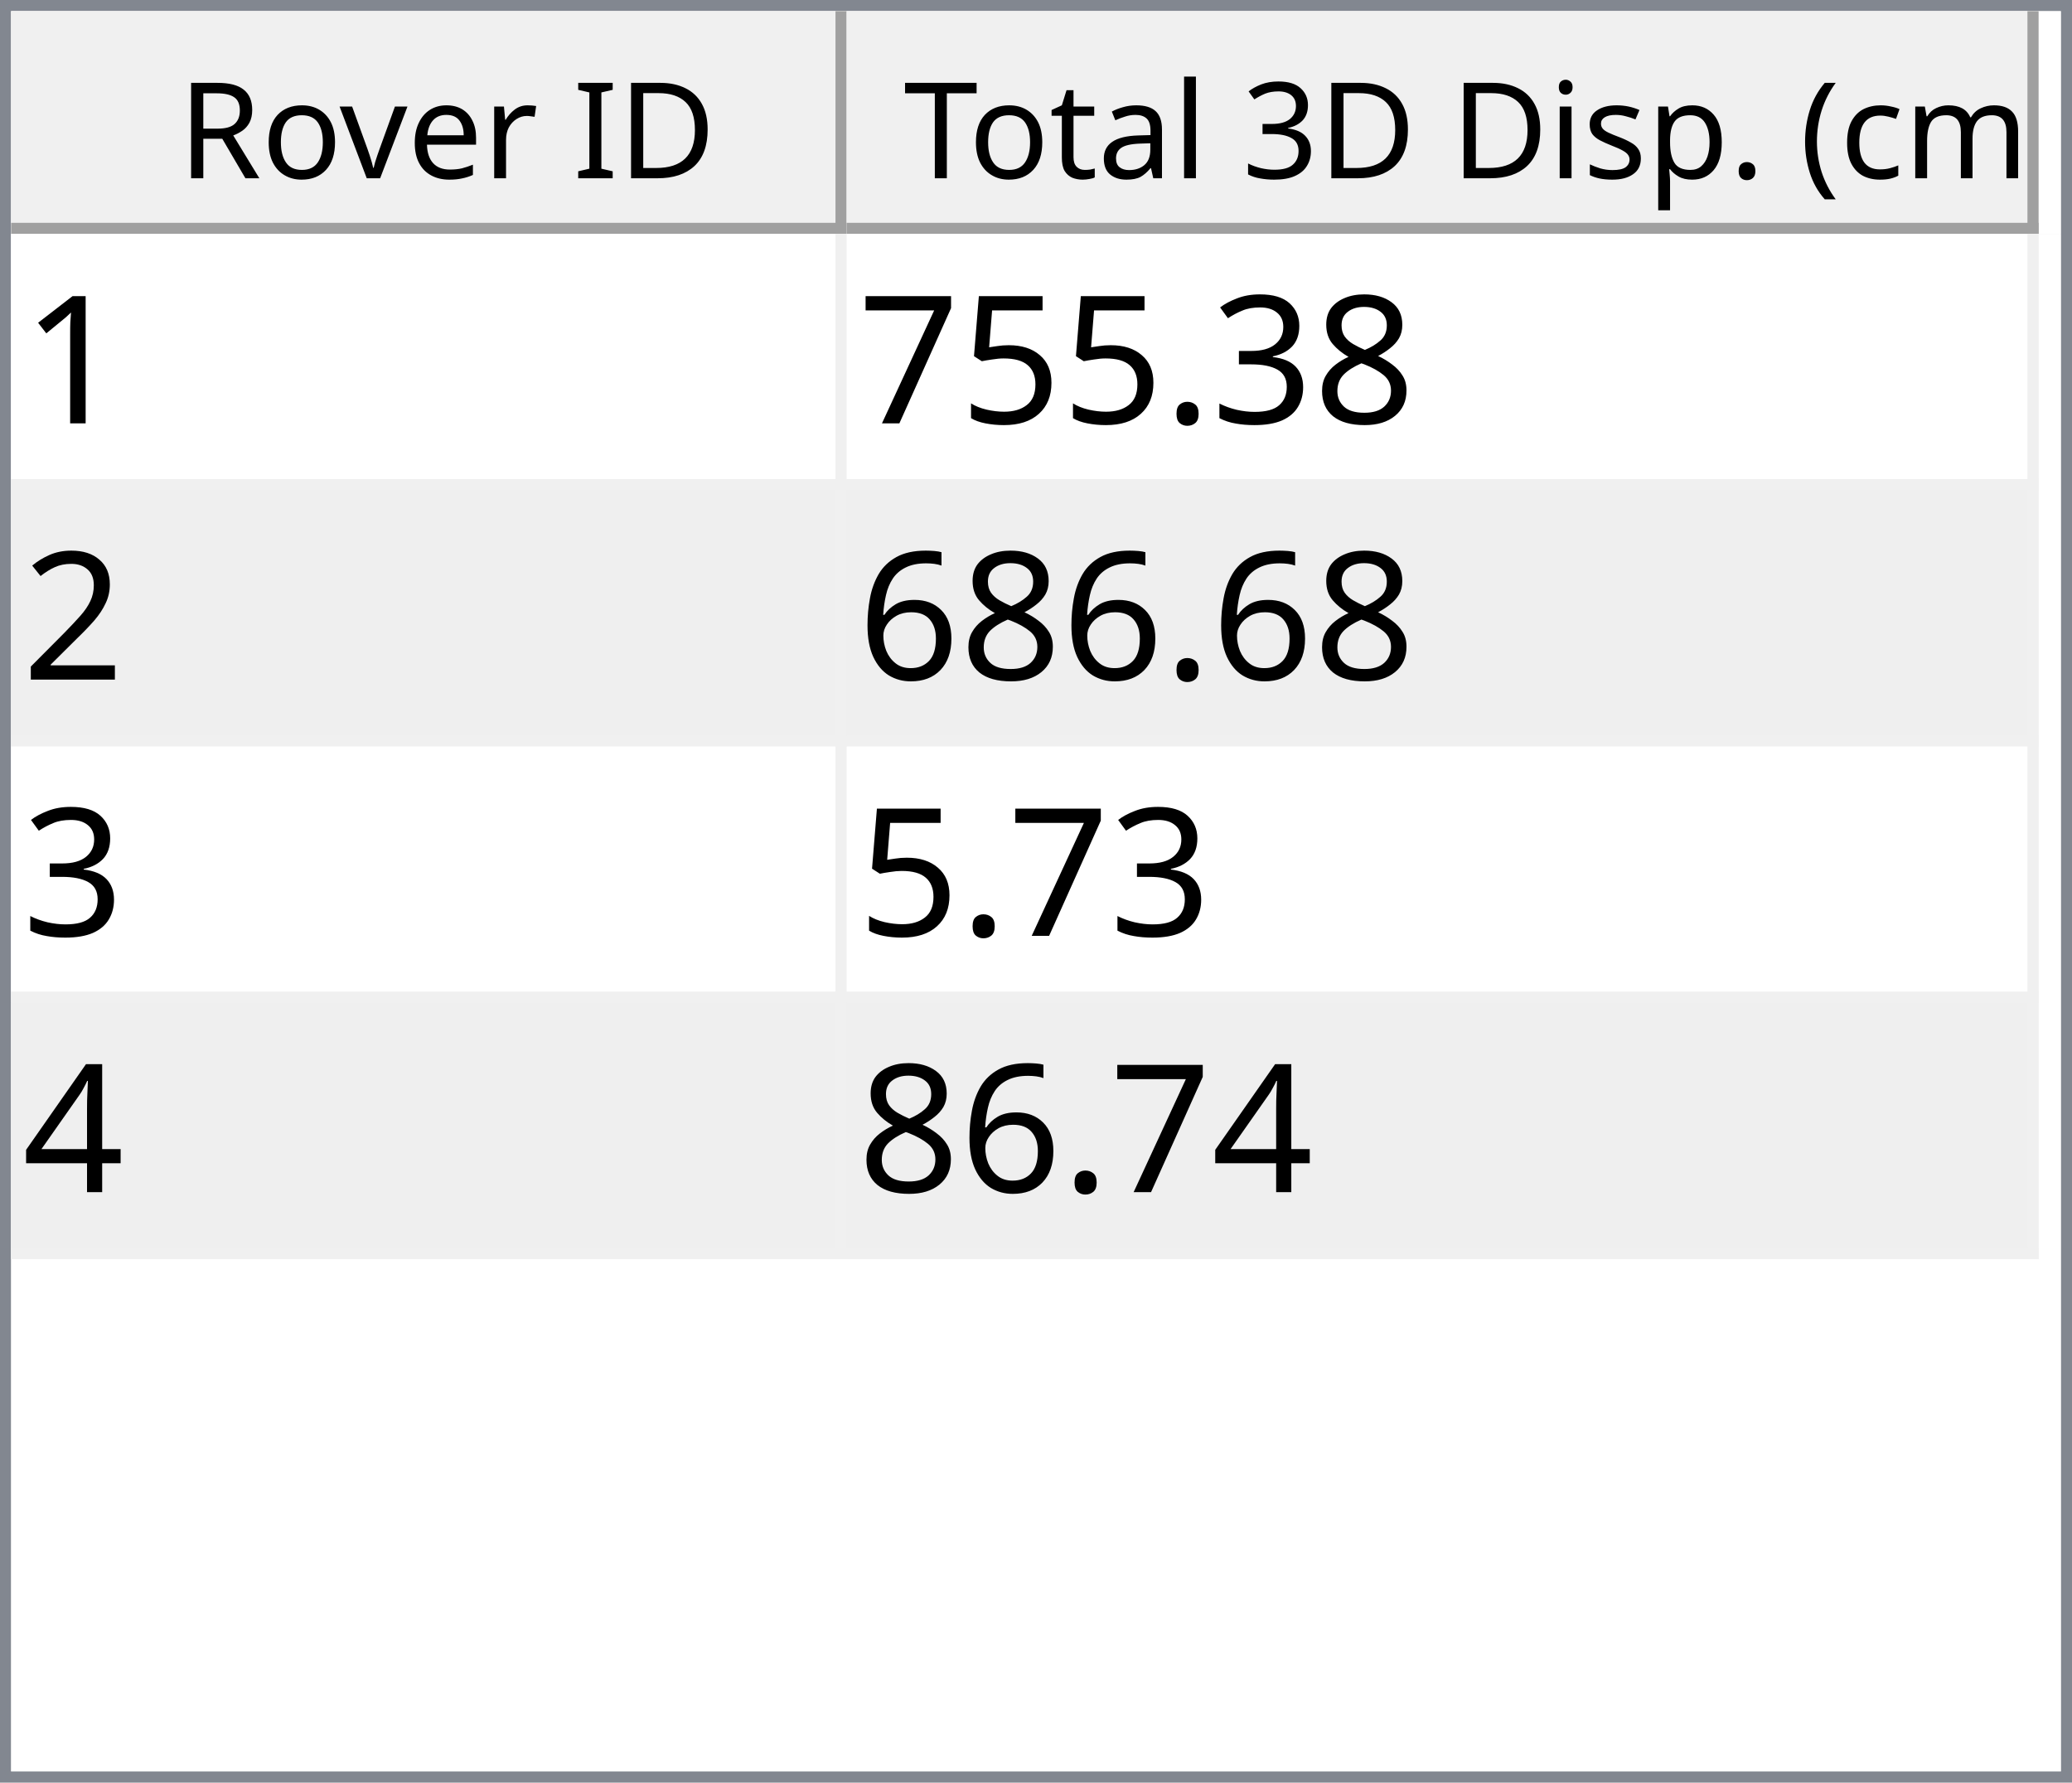
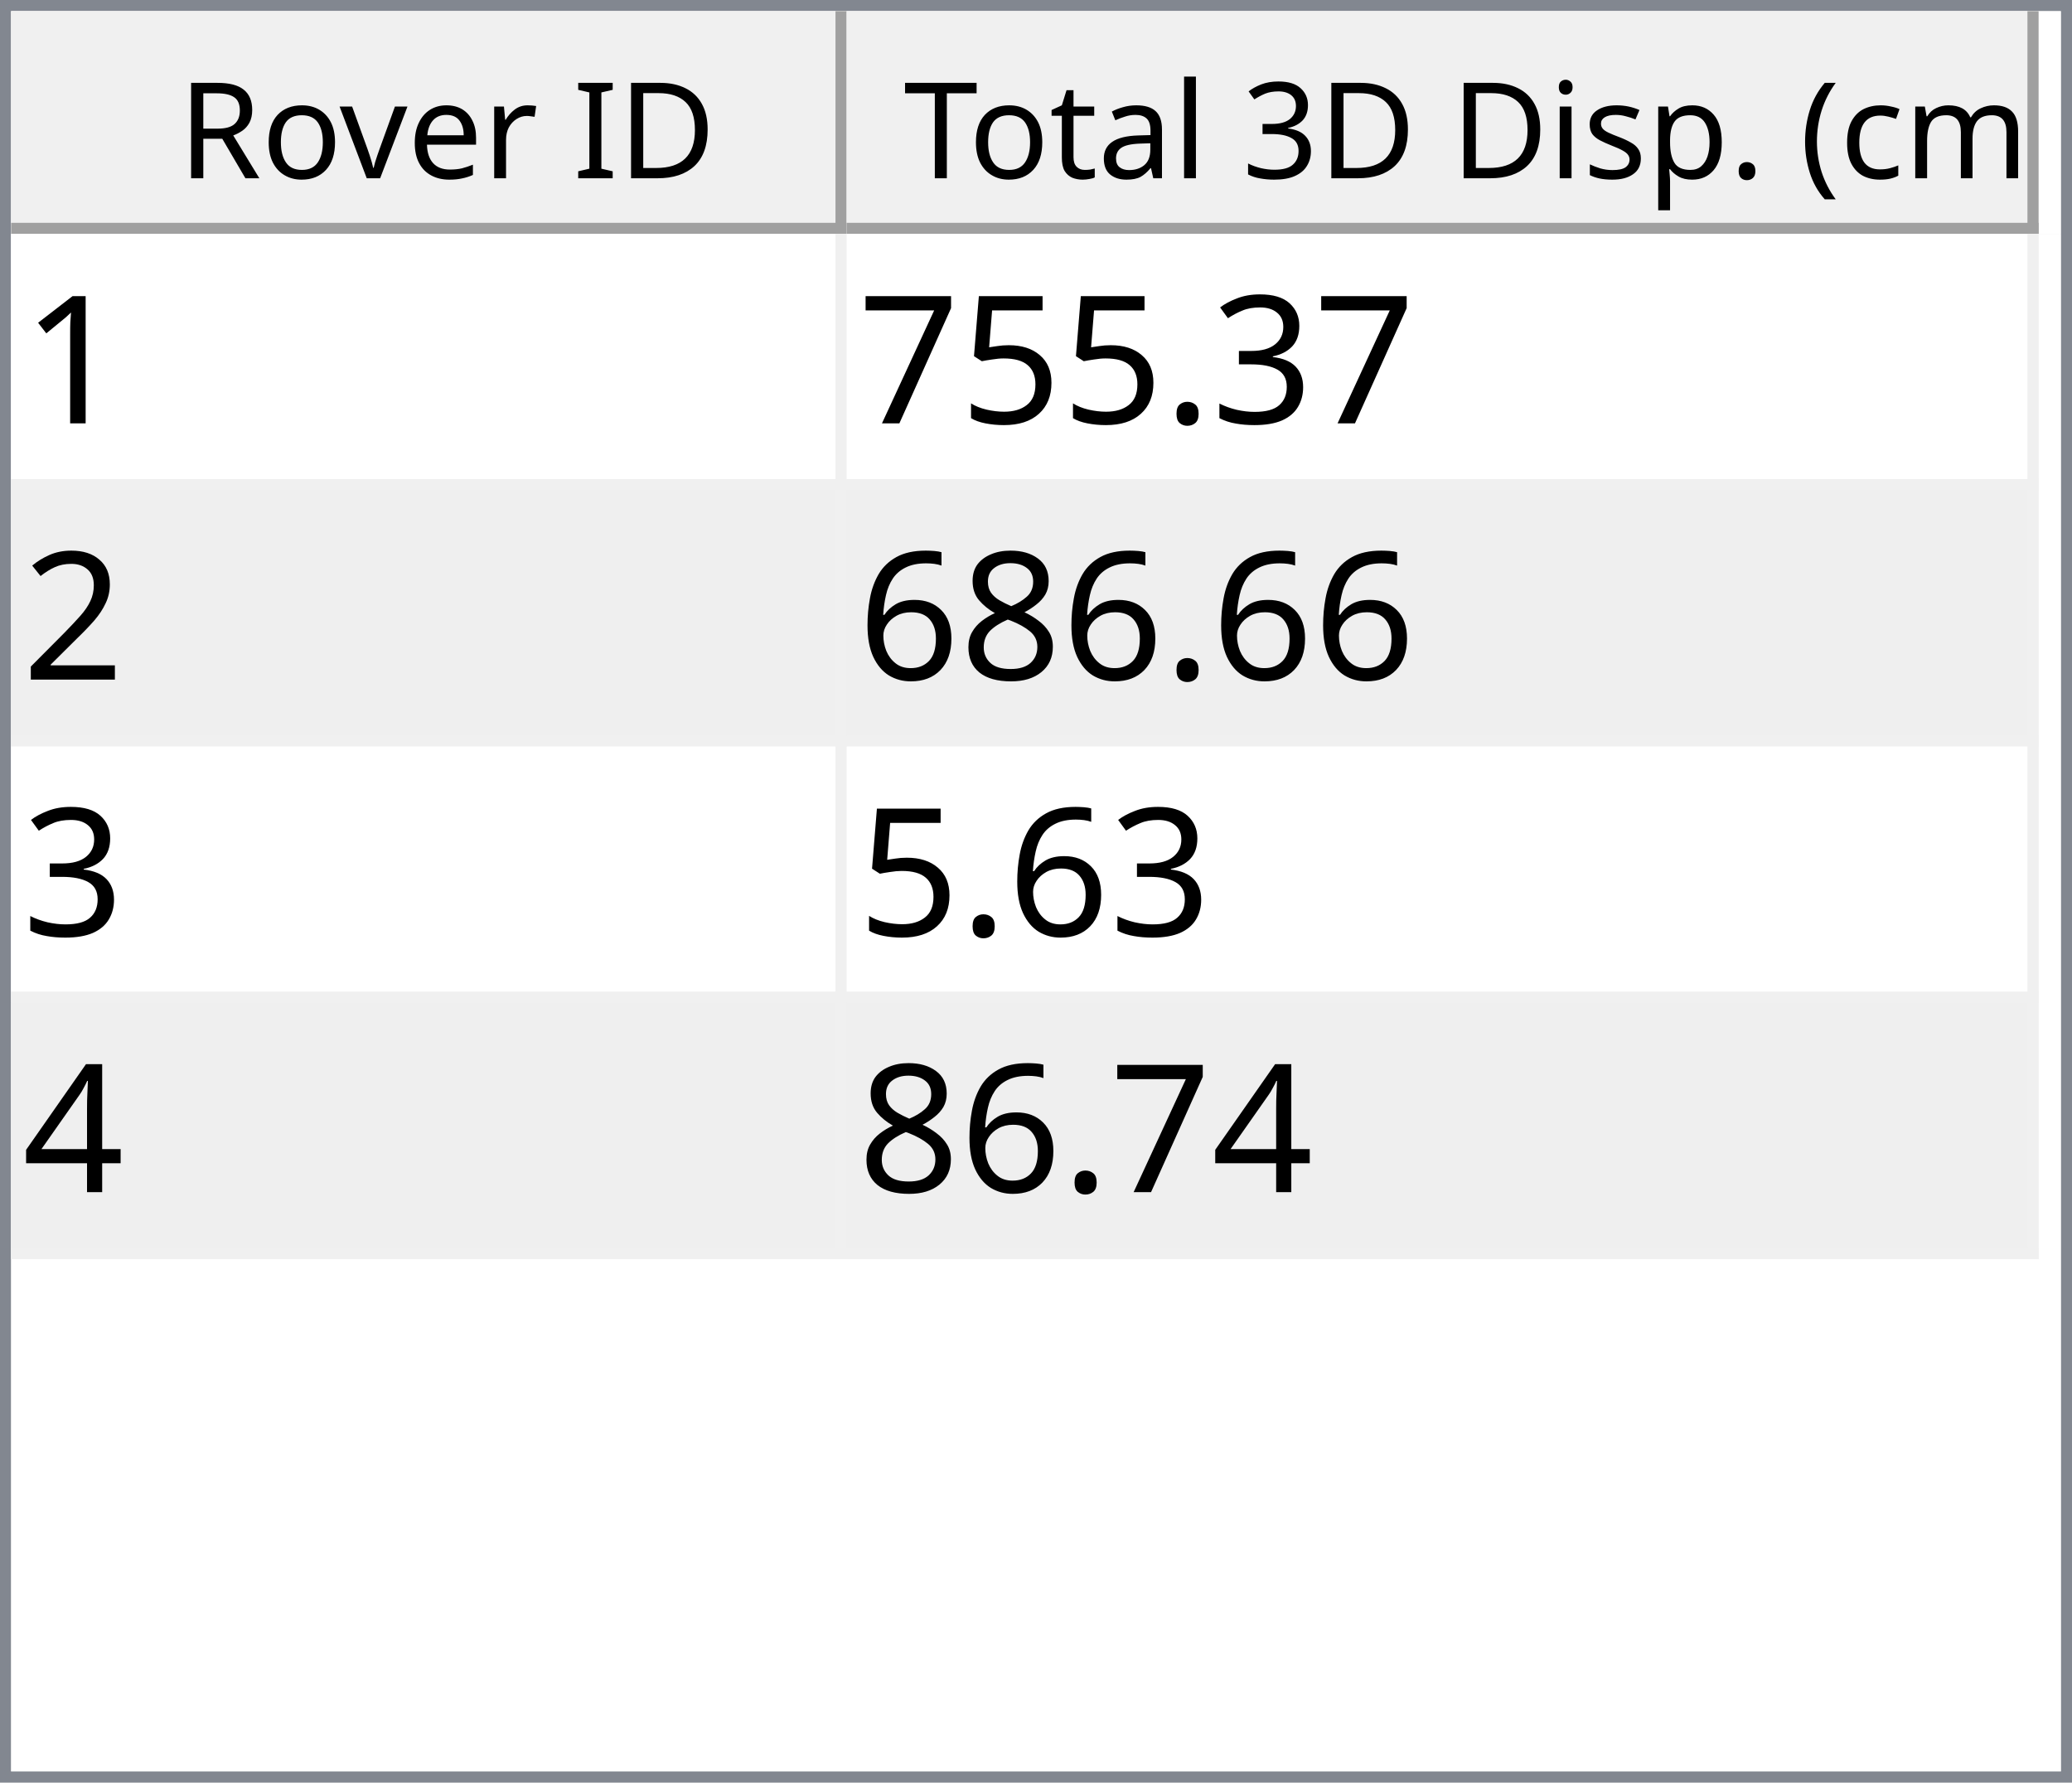
<svg xmlns="http://www.w3.org/2000/svg" style="fill-opacity:1; color-rendering:auto; color-interpolation:auto; text-rendering:auto; stroke:black; stroke-linecap:square; stroke-miterlimit:10; shape-rendering:auto; stroke-opacity:1; fill:black; stroke-dasharray:none; font-weight:normal; stroke-width:1; font-family:'Dialog'; font-style:normal; stroke-linejoin:miter; font-size:12px; stroke-dashoffset:0; image-rendering:auto;" width="186" height="160">
  <defs id="genericDefs" />
  <g>
    <defs id="defs1">
      <clipPath clipPathUnits="userSpaceOnUse" id="clipPath1">
        <path d="M0 0 L186 0 L186 160 L0 160 L0 0 Z" />
      </clipPath>
      <clipPath clipPathUnits="userSpaceOnUse" id="clipPath2">
        <path d="M0 0 L0 160 L186 160 L186 0 Z" />
      </clipPath>
      <clipPath clipPathUnits="userSpaceOnUse" id="clipPath3">
        <path d="M0 0 L0 20 L184 20 L184 0 Z" />
      </clipPath>
      <clipPath clipPathUnits="userSpaceOnUse" id="clipPath4">
        <path d="M0 0 L0 20 L75 20 L75 0 Z" />
      </clipPath>
      <clipPath clipPathUnits="userSpaceOnUse" id="clipPath5">
        <path d="M1 1 L1 19 L74 19 L74 1 Z" />
      </clipPath>
      <clipPath clipPathUnits="userSpaceOnUse" id="clipPath6">
        <path d="M0 0 L0 18 L73 18 L73 0 Z" />
      </clipPath>
      <clipPath clipPathUnits="userSpaceOnUse" id="clipPath7">
        <path d="M-0.5 -0.5 L-0.5 19.5 L74.5 19.5 L74.5 -0.5 Z" />
      </clipPath>
      <clipPath clipPathUnits="userSpaceOnUse" id="clipPath8">
        <path d="M0 0 L0 20 L107 20 L107 0 Z" />
      </clipPath>
      <clipPath clipPathUnits="userSpaceOnUse" id="clipPath9">
        <path d="M1 1 L1 19 L106 19 L106 1 Z" />
      </clipPath>
      <clipPath clipPathUnits="userSpaceOnUse" id="clipPath10">
        <path d="M0 0 L0 18 L105 18 L105 0 Z" />
      </clipPath>
      <clipPath clipPathUnits="userSpaceOnUse" id="clipPath11">
        <path d="M-0.5 -0.5 L-0.5 19.5 L106.5 19.5 L106.5 -0.5 Z" />
      </clipPath>
      <clipPath clipPathUnits="userSpaceOnUse" id="clipPath12">
        <path d="M0 0 L0 138 L184 138 L184 0 Z" />
      </clipPath>
      <clipPath clipPathUnits="userSpaceOnUse" id="clipPath13">
        <path d="M0 0 L0 92 L182 92 L182 0 Z" />
      </clipPath>
      <clipPath clipPathUnits="userSpaceOnUse" id="clipPath14">
        <path d="M-0.5 -0.5 L-0.5 91.5 L181.5 91.5 L181.5 -0.5 Z" />
      </clipPath>
      <clipPath clipPathUnits="userSpaceOnUse" id="clipPath15">
        <path d="M0 0 L0 22 L74 22 L74 0 Z" />
      </clipPath>
      <clipPath clipPathUnits="userSpaceOnUse" id="clipPath16">
        <path d="M0 0 L0 22 L106 22 L106 0 Z" />
      </clipPath>
      <font horiz-adv-x="64.551" id="font1">
        <font-face ascent="107.91" descent="25.098" units-per-em="100" style="font-style:normal; font-family:Segoe UI; font-weight:normal;" />
        <missing-glyph horiz-adv-x="64.551" d="M8.109 0 L8.109 68.266 L56.453 68.266 L56.453 0 L8.109 0 ZM15.328 7.234 L49.219 7.234 L49.219 61.031 L15.328 61.031 L15.328 7.234 Z" />
        <glyph unicode="D" horiz-adv-x="70.117" d="M9.188 0 L9.188 70.016 L28.516 70.016 Q65.531 70.016 65.531 35.891 Q65.531 19.672 55.25 9.836 Q44.969 0 27.734 0 L9.188 0 ZM17.391 62.594 L17.391 7.422 L27.828 7.422 Q41.609 7.422 49.273 14.797 Q56.938 22.172 56.938 35.688 Q56.938 62.594 28.328 62.594 L17.391 62.594 Z" />
        <glyph unicode="I" horiz-adv-x="26.611" d="M17.391 0 L9.188 0 L9.188 70.016 L17.391 70.016 L17.391 0 Z" />
        <glyph unicode=" " horiz-adv-x="27.393" d="" />
        <glyph unicode="r" horiz-adv-x="34.766" d="M34.188 41.891 Q32.078 43.5 28.125 43.5 Q23 43.5 19.555 38.672 Q16.109 33.844 16.109 25.484 L16.109 0 L8.109 0 L8.109 50 L16.109 50 L16.109 39.703 L16.312 39.703 Q18.016 44.969 21.531 47.922 Q25.047 50.875 29.391 50.875 Q32.516 50.875 34.188 50.203 L34.188 41.891 Z" />
        <glyph unicode="e" horiz-adv-x="52.295" d="M48.297 23 L12.984 23 Q13.188 14.656 17.484 10.109 Q21.781 5.562 29.297 5.562 Q37.75 5.562 44.828 11.141 L44.828 3.609 Q38.234 -1.172 27.391 -1.172 Q16.797 -1.172 10.742 5.641 Q4.688 12.453 4.688 24.812 Q4.688 36.469 11.305 43.82 Q17.922 51.172 27.734 51.172 Q37.547 51.172 42.922 44.828 Q48.297 38.484 48.297 27.203 L48.297 23 ZM40.094 29.781 Q40.047 36.719 36.75 40.578 Q33.453 44.438 27.594 44.438 Q21.922 44.438 17.969 40.383 Q14.016 36.328 13.094 29.781 L40.094 29.781 Z" />
        <glyph unicode="v" horiz-adv-x="47.9" d="M47.406 50 L27.484 0 L19.625 0 L0.688 50 L9.469 50 L22.172 13.672 Q23.578 9.672 23.922 6.688 L24.125 6.688 Q24.609 10.453 25.688 13.484 L38.969 50 L47.406 50 Z" />
        <glyph unicode="o" horiz-adv-x="58.594" d="M29 -1.172 Q17.922 -1.172 11.305 5.836 Q4.688 12.844 4.688 24.422 Q4.688 37.016 11.57 44.094 Q18.453 51.172 30.172 51.172 Q41.359 51.172 47.633 44.289 Q53.906 37.406 53.906 25.203 Q53.906 13.234 47.141 6.031 Q40.375 -1.172 29 -1.172 ZM29.594 44.438 Q21.875 44.438 17.383 39.188 Q12.891 33.938 12.891 24.703 Q12.891 15.828 17.43 10.695 Q21.969 5.562 29.594 5.562 Q37.359 5.562 41.531 10.594 Q45.703 15.625 45.703 24.906 Q45.703 34.281 41.531 39.359 Q37.359 44.438 29.594 44.438 Z" />
        <glyph unicode="R" horiz-adv-x="59.814" d="M59.375 0 L49.609 0 L37.891 19.625 Q36.281 22.359 34.766 24.289 Q33.25 26.219 31.664 27.438 Q30.078 28.656 28.25 29.219 Q26.422 29.781 24.125 29.781 L17.391 29.781 L17.391 0 L9.188 0 L9.188 70.016 L30.078 70.016 Q34.672 70.016 38.555 68.867 Q42.438 67.719 45.289 65.375 Q48.141 63.031 49.758 59.547 Q51.375 56.062 51.375 51.375 Q51.375 47.703 50.273 44.656 Q49.172 41.609 47.148 39.211 Q45.125 36.812 42.266 35.133 Q39.406 33.453 35.844 32.516 L35.844 32.328 Q37.594 31.547 38.891 30.547 Q40.188 29.547 41.359 28.18 Q42.531 26.812 43.68 25.078 Q44.828 23.344 46.234 21.047 L59.375 0 ZM17.391 62.594 L17.391 37.203 L28.516 37.203 Q31.594 37.203 34.203 38.133 Q36.812 39.062 38.719 40.797 Q40.625 42.531 41.703 45.047 Q42.781 47.562 42.781 50.688 Q42.781 56.297 39.141 59.445 Q35.5 62.594 28.609 62.594 L17.391 62.594 Z" />
        <glyph unicode=")" horiz-adv-x="30.176" d="M8.297 -15.922 L1.172 -15.922 Q16.406 2.344 16.406 26.812 Q16.406 51.469 1.078 70.016 L8.297 70.016 Q23.531 52.156 23.531 26.703 Q23.531 1.375 8.297 -15.922 Z" />
        <glyph unicode="m" horiz-adv-x="86.133" d="M79.109 0 L71.094 0 L71.094 28.719 Q71.094 37.016 68.531 40.727 Q65.969 44.438 59.906 44.438 Q54.781 44.438 51.195 39.75 Q47.609 35.062 47.609 28.516 L47.609 0 L39.594 0 L39.594 29.688 Q39.594 44.438 28.219 44.438 Q22.953 44.438 19.531 40.016 Q16.109 35.594 16.109 28.516 L16.109 0 L8.109 0 L8.109 50 L16.109 50 L16.109 42.094 L16.312 42.094 Q21.625 51.172 31.844 51.172 Q36.969 51.172 40.773 48.312 Q44.578 45.453 46 40.828 Q51.562 51.172 62.594 51.172 Q79.109 51.172 79.109 30.812 L79.109 0 Z" />
        <glyph unicode="c" horiz-adv-x="46.191" d="M42.188 2.297 Q36.422 -1.172 28.516 -1.172 Q17.828 -1.172 11.258 5.789 Q4.688 12.75 4.688 23.828 Q4.688 36.188 11.766 43.68 Q18.844 51.172 30.672 51.172 Q37.25 51.172 42.281 48.734 L42.281 40.531 Q36.719 44.438 30.375 44.438 Q22.703 44.438 17.797 38.945 Q12.891 33.453 12.891 24.516 Q12.891 15.719 17.508 10.641 Q22.125 5.562 29.891 5.562 Q36.422 5.562 42.188 9.906 L42.188 2.297 Z" />
        <glyph unicode="(" horiz-adv-x="30.176" d="M29.109 -15.922 L21.969 -15.922 Q6.844 1.375 6.844 26.703 Q6.844 52.156 21.969 70.016 L29.203 70.016 Q13.875 51.469 13.875 26.812 Q13.875 2.344 29.109 -15.922 Z" />
        <glyph unicode="." horiz-adv-x="21.68" d="M10.891 -1.078 Q8.641 -1.078 7.055 0.539 Q5.469 2.156 5.469 4.391 Q5.469 6.641 7.055 8.273 Q8.641 9.906 10.891 9.906 Q13.188 9.906 14.797 8.273 Q16.406 6.641 16.406 4.391 Q16.406 2.156 14.797 0.539 Q13.188 -1.078 10.891 -1.078 Z" />
        <glyph unicode="p" horiz-adv-x="58.789" d="M16.312 7.234 L16.109 7.234 L16.109 -23 L8.109 -23 L8.109 50 L16.109 50 L16.109 41.219 L16.312 41.219 Q22.219 51.172 33.594 51.172 Q43.266 51.172 48.688 44.461 Q54.109 37.75 54.109 26.469 Q54.109 13.922 48 6.375 Q41.891 -1.172 31.297 -1.172 Q21.578 -1.172 16.312 7.234 ZM16.109 27.391 L16.109 20.406 Q16.109 14.203 20.141 9.883 Q24.172 5.562 30.375 5.562 Q37.641 5.562 41.773 11.133 Q45.906 16.703 45.906 26.609 Q45.906 34.969 42.047 39.703 Q38.188 44.438 31.594 44.438 Q24.609 44.438 20.359 39.578 Q16.109 34.719 16.109 27.391 Z" />
        <glyph unicode="s" horiz-adv-x="42.432" d="M5.078 1.812 L5.078 10.406 Q11.625 5.562 19.484 5.562 Q30.031 5.562 30.031 12.594 Q30.031 14.594 29.125 15.992 Q28.219 17.391 26.68 18.461 Q25.141 19.531 23.07 20.383 Q21 21.234 18.609 22.172 Q15.281 23.484 12.766 24.828 Q10.25 26.172 8.57 27.859 Q6.891 29.547 6.031 31.695 Q5.172 33.844 5.172 36.719 Q5.172 40.234 6.789 42.945 Q8.406 45.656 11.086 47.484 Q13.766 49.312 17.211 50.242 Q20.656 51.172 24.312 51.172 Q30.812 51.172 35.938 48.922 L35.938 40.828 Q30.422 44.438 23.25 44.438 Q21 44.438 19.195 43.922 Q17.391 43.406 16.094 42.477 Q14.797 41.547 14.086 40.258 Q13.375 38.969 13.375 37.406 Q13.375 35.453 14.086 34.133 Q14.797 32.812 16.164 31.789 Q17.531 30.766 19.484 29.938 Q21.438 29.109 23.922 28.125 Q27.25 26.859 29.883 25.516 Q32.516 24.172 34.375 22.484 Q36.234 20.797 37.234 18.602 Q38.234 16.406 38.234 13.375 Q38.234 9.672 36.602 6.938 Q34.969 4.203 32.234 2.398 Q29.5 0.594 25.93 -0.289 Q22.359 -1.172 18.453 -1.172 Q10.75 -1.172 5.078 1.812 Z" />
        <glyph unicode="i" horiz-adv-x="24.219" d="M12.203 62.703 Q10.062 62.703 8.547 64.164 Q7.031 65.625 7.031 67.875 Q7.031 70.125 8.547 71.609 Q10.062 73.094 12.203 73.094 Q14.406 73.094 15.945 71.609 Q17.484 70.125 17.484 67.875 Q17.484 65.719 15.945 64.211 Q14.406 62.703 12.203 62.703 ZM16.109 0 L8.109 0 L8.109 50 L16.109 50 L16.109 0 Z" />
        <glyph unicode="3" horiz-adv-x="53.906" d="M46.531 19.828 Q46.531 15.094 44.75 11.211 Q42.969 7.328 39.719 4.57 Q36.469 1.812 31.93 0.297 Q27.391 -1.219 21.922 -1.219 Q11.922 -1.219 6 2.594 L6 11.188 Q13.094 5.609 22.219 5.609 Q25.875 5.609 28.828 6.539 Q31.781 7.469 33.906 9.227 Q36.031 10.984 37.18 13.477 Q38.328 15.969 38.328 19.094 Q38.328 32.812 18.797 32.812 L12.984 32.812 L12.984 39.594 L18.5 39.594 Q35.797 39.594 35.797 52.484 Q35.797 64.406 22.609 64.406 Q15.188 64.406 8.688 59.422 L8.688 67.188 Q15.375 71.188 24.609 71.188 Q29 71.188 32.57 69.969 Q36.141 68.75 38.68 66.555 Q41.219 64.359 42.609 61.281 Q44 58.203 44 54.5 Q44 40.672 30.031 36.719 L30.031 36.531 Q33.594 36.141 36.625 34.797 Q39.656 33.453 41.852 31.305 Q44.047 29.156 45.289 26.25 Q46.531 23.344 46.531 19.828 Z" />
        <glyph unicode="l" horiz-adv-x="24.219" d="M16.109 0 L8.109 0 L8.109 74.031 L16.109 74.031 L16.109 0 Z" />
        <glyph unicode="a" horiz-adv-x="50.879" d="M43.891 0 L35.891 0 L35.891 7.812 L35.688 7.812 Q30.469 -1.172 20.312 -1.172 Q12.844 -1.172 8.617 2.781 Q4.391 6.734 4.391 13.281 Q4.391 27.297 20.906 29.594 L35.891 31.688 Q35.891 44.438 25.594 44.438 Q16.547 44.438 9.281 38.281 L9.281 46.484 Q16.656 51.172 26.266 51.172 Q43.891 51.172 43.891 32.516 L43.891 0 ZM35.891 25.297 L23.828 23.641 Q18.266 22.859 15.43 20.875 Q12.594 18.891 12.594 13.875 Q12.594 10.203 15.211 7.883 Q17.828 5.562 22.172 5.562 Q28.125 5.562 32.008 9.742 Q35.891 13.922 35.891 20.312 L35.891 25.297 Z" />
        <glyph unicode="t" horiz-adv-x="33.887" d="M31.297 0.484 Q28.469 -1.078 23.828 -1.078 Q10.688 -1.078 10.688 13.578 L10.688 43.172 L2.094 43.172 L2.094 50 L10.688 50 L10.688 62.203 L18.703 64.797 L18.703 50 L31.297 50 L31.297 43.172 L18.703 43.172 L18.703 14.984 Q18.703 9.969 20.414 7.82 Q22.125 5.672 26.078 5.672 Q29.109 5.672 31.297 7.328 L31.297 0.484 Z" />
        <glyph unicode="T" horiz-adv-x="52.393" d="M50.594 62.594 L30.375 62.594 L30.375 0 L22.172 0 L22.172 62.594 L2 62.594 L2 70.016 L50.594 70.016 L50.594 62.594 Z" />
      </font>
      <font horiz-adv-x="75.0" id="font2">
        <font-face ascent="100.537" descent="21.973" units-per-em="100" style="font-style:normal; font-family:sans-serif; font-weight:normal;" />
        <missing-glyph horiz-adv-x="75.0" d="M12.5 0 L12.5 62.5 L62.5 62.5 L62.5 0 L12.5 0 ZM14.062 1.562 L60.938 1.562 L60.938 60.938 L14.062 60.938 L14.062 1.562 Z" />
        <glyph unicode="1" horiz-adv-x="55.615" d="M37.25 0 L28.469 0 L28.469 56 Q25.297 52.984 20.141 49.953 Q14.984 46.922 10.891 45.406 L10.891 53.906 Q18.266 57.375 23.781 62.305 Q29.297 67.234 31.594 71.875 L37.25 71.875 L37.25 0 Z" />
-         <glyph unicode="8" horiz-adv-x="55.615" d="M17.672 38.812 Q12.203 40.828 9.57 44.539 Q6.938 48.25 6.938 53.422 Q6.938 61.234 12.555 66.555 Q18.172 71.875 27.484 71.875 Q36.859 71.875 42.578 66.43 Q48.297 60.984 48.297 53.172 Q48.297 48.188 45.68 44.508 Q43.062 40.828 37.75 38.812 Q44.344 36.672 47.781 31.883 Q51.219 27.094 51.219 20.453 Q51.219 11.281 44.727 5.031 Q38.234 -1.219 27.641 -1.219 Q17.047 -1.219 10.547 5.055 Q4.047 11.328 4.047 20.703 Q4.047 27.688 7.594 32.398 Q11.141 37.109 17.672 38.812 ZM15.922 53.719 Q15.922 48.641 19.195 45.414 Q22.469 42.188 27.688 42.188 Q32.766 42.188 36.016 45.383 Q39.266 48.578 39.266 53.219 Q39.266 58.062 35.914 61.359 Q32.562 64.656 27.594 64.656 Q22.562 64.656 19.242 61.43 Q15.922 58.203 15.922 53.719 ZM13.094 20.656 Q13.094 16.891 14.875 13.375 Q16.656 9.859 20.172 7.93 Q23.688 6 27.734 6 Q34.031 6 38.133 10.055 Q42.234 14.109 42.234 20.359 Q42.234 26.703 38.016 30.859 Q33.797 35.016 27.438 35.016 Q21.234 35.016 17.164 30.914 Q13.094 26.812 13.094 20.656 Z" />
        <glyph unicode="3" horiz-adv-x="55.615" d="M4.203 18.891 L12.984 20.062 Q14.5 12.594 18.141 9.297 Q21.781 6 27 6 Q33.203 6 37.477 10.297 Q41.75 14.594 41.75 20.953 Q41.75 27 37.797 30.93 Q33.844 34.859 27.734 34.859 Q25.25 34.859 21.531 33.891 L22.516 41.609 Q23.391 41.5 23.922 41.5 Q29.547 41.5 34.039 44.43 Q38.531 47.359 38.531 53.469 Q38.531 58.297 35.258 61.477 Q31.984 64.656 26.812 64.656 Q21.688 64.656 18.266 61.43 Q14.844 58.203 13.875 51.766 L5.078 53.328 Q6.688 62.156 12.398 67.016 Q18.109 71.875 26.609 71.875 Q32.469 71.875 37.398 69.359 Q42.328 66.844 44.945 62.5 Q47.562 58.156 47.562 53.266 Q47.562 48.641 45.07 44.828 Q42.578 41.016 37.703 38.766 Q44.047 37.312 47.562 32.695 Q51.078 28.078 51.078 21.141 Q51.078 11.766 44.242 5.25 Q37.406 -1.266 26.953 -1.266 Q17.531 -1.266 11.305 4.352 Q5.078 9.969 4.203 18.891 Z" />
        <glyph unicode="." horiz-adv-x="27.783" d="M9.078 0 L9.078 10.016 L19.094 10.016 L19.094 0 L9.078 0 Z" />
        <glyph unicode="5" horiz-adv-x="55.615" d="M4.156 18.75 L13.375 19.531 Q14.406 12.797 18.141 9.398 Q21.875 6 27.156 6 Q33.5 6 37.891 10.789 Q42.281 15.578 42.281 23.484 Q42.281 31 38.062 35.352 Q33.844 39.703 27 39.703 Q22.75 39.703 19.336 37.773 Q15.922 35.844 13.969 32.766 L5.719 33.844 L12.641 70.609 L48.25 70.609 L48.25 62.203 L19.672 62.203 L15.828 42.969 Q22.266 47.469 29.344 47.469 Q38.719 47.469 45.164 40.969 Q51.609 34.469 51.609 24.266 Q51.609 14.547 45.953 7.469 Q39.062 -1.219 27.156 -1.219 Q17.391 -1.219 11.211 4.25 Q5.031 9.719 4.156 18.75 Z" />
        <glyph unicode="7" horiz-adv-x="55.615" d="M4.734 62.203 L4.734 70.656 L51.078 70.656 L51.078 63.812 Q44.234 56.547 37.523 44.484 Q30.812 32.422 27.156 19.672 Q24.516 10.688 23.781 0 L14.75 0 Q14.891 8.453 18.062 20.414 Q21.234 32.375 27.172 43.484 Q33.109 54.594 39.797 62.203 L4.734 62.203 Z" />
        <glyph unicode="2" horiz-adv-x="55.615" d="M50.344 8.453 L50.344 0 L3.031 0 Q2.938 3.172 4.047 6.109 Q5.859 10.938 9.836 15.625 Q13.812 20.312 21.344 26.469 Q33.016 36.031 37.117 41.625 Q41.219 47.219 41.219 52.203 Q41.219 57.422 37.477 61.008 Q33.734 64.594 27.734 64.594 Q21.391 64.594 17.578 60.789 Q13.766 56.984 13.719 50.25 L4.688 51.172 Q5.609 61.281 11.664 66.578 Q17.719 71.875 27.938 71.875 Q38.234 71.875 44.242 66.164 Q50.25 60.453 50.25 52 Q50.25 47.703 48.492 43.555 Q46.734 39.406 42.656 34.812 Q38.578 30.219 29.109 22.219 Q21.188 15.578 18.945 13.211 Q16.703 10.844 15.234 8.453 L50.344 8.453 Z" />
+         <glyph unicode="8" horiz-adv-x="55.615" d="M17.672 38.812 Q12.203 40.828 9.57 44.539 Q6.938 48.25 6.938 53.422 Q6.938 61.234 12.555 66.555 Q18.172 71.875 27.484 71.875 Q36.859 71.875 42.578 66.43 Q48.297 60.984 48.297 53.172 Q48.297 48.188 45.68 44.508 Q43.062 40.828 37.75 38.812 Q44.344 36.672 47.781 31.883 Q51.219 27.094 51.219 20.453 Q51.219 11.281 44.727 5.031 Q38.234 -1.219 27.641 -1.219 Q17.047 -1.219 10.547 5.055 Q4.047 11.328 4.047 20.703 Q4.047 27.688 7.594 32.398 Q11.141 37.109 17.672 38.812 ZM15.922 53.719 Q15.922 48.641 19.195 45.414 Q22.469 42.188 27.688 42.188 Q32.766 42.188 36.016 45.383 Q39.266 48.578 39.266 53.219 Q39.266 58.062 35.914 61.359 Q32.562 64.656 27.594 64.656 Q22.562 64.656 19.242 61.43 Q15.922 58.203 15.922 53.719 ZM13.094 20.656 Q13.094 16.891 14.875 13.375 Q16.656 9.859 20.172 7.93 Q23.688 6 27.734 6 Q34.031 6 38.133 10.055 Q42.234 14.109 42.234 20.359 Q42.234 26.703 38.016 30.859 Q33.797 35.016 27.438 35.016 Q21.234 35.016 17.164 30.914 Q13.094 26.812 13.094 20.656 Z" />
        <glyph unicode="6" horiz-adv-x="55.615" d="M49.75 54.047 L41.016 53.375 Q39.844 58.547 37.703 60.891 Q34.125 64.656 28.906 64.656 Q24.703 64.656 21.531 62.312 Q17.391 59.281 14.992 53.469 Q12.594 47.656 12.5 36.922 Q15.672 41.75 20.266 44.094 Q24.859 46.438 29.891 46.438 Q38.672 46.438 44.852 39.969 Q51.031 33.5 51.031 23.25 Q51.031 16.5 48.125 10.719 Q45.219 4.938 40.141 1.859 Q35.062 -1.219 28.609 -1.219 Q17.625 -1.219 10.695 6.859 Q3.766 14.938 3.766 33.5 Q3.766 54.25 11.422 63.672 Q18.109 71.875 29.438 71.875 Q37.891 71.875 43.289 67.141 Q48.688 62.406 49.75 54.047 ZM13.875 23.188 Q13.875 18.656 15.797 14.508 Q17.719 10.359 21.188 8.18 Q24.656 6 28.469 6 Q34.031 6 38.039 10.492 Q42.047 14.984 42.047 22.703 Q42.047 30.125 38.086 34.398 Q34.125 38.672 28.125 38.672 Q22.172 38.672 18.023 34.398 Q13.875 30.125 13.875 23.188 Z" />
        <glyph unicode="4" horiz-adv-x="55.615" d="M32.328 0 L32.328 17.141 L1.266 17.141 L1.266 25.203 L33.938 71.578 L41.109 71.578 L41.109 25.203 L50.781 25.203 L50.781 17.141 L41.109 17.141 L41.109 0 L32.328 0 ZM32.328 25.203 L32.328 57.469 L9.906 25.203 L32.328 25.203 Z" />
      </font>
    </defs>
    <g style="fill:white; stroke:white;">
      <rect x="0" y="0" width="186" style="clip-path:url(#clipPath1); stroke:none;" height="160" />
    </g>
    <g style="fill:white; text-rendering:optimizeSpeed; color-rendering:optimizeSpeed; image-rendering:optimizeSpeed; shape-rendering:crispEdges; stroke:white; color-interpolation:sRGB;">
      <rect x="0" width="186" height="160" y="0" style="stroke:none;" />
      <path style="stroke:none;" d="M0 160 L186 160 L186 0 L0 0 Z" />
    </g>
    <g style="fill:rgb(240,240,240); font-family:'Segoe UI'; stroke:rgb(240,240,240);">
      <rect x="0" y="0" width="186" style="clip-path:url(#clipPath2); stroke:none;" height="160" />
    </g>
    <g style="fill:rgb(130,135,144); font-family:'Segoe UI'; stroke:rgb(130,135,144);">
      <path d="M0 0 L186 0 L186 160 L0 160 L0 0 ZM1 1 L185 1 L185 159 L1 159 L1 1 Z" style="fill-rule:evenodd; clip-path:url(#clipPath2); stroke:none;" />
    </g>
    <g style="fill:white; font-family:'Segoe UI'; stroke:white;" transform="translate(1,1)">
      <rect x="0" y="0" width="184" style="clip-path:url(#clipPath3); stroke:none;" height="20" />
    </g>
    <g style="fill:rgb(240,240,240); font-family:'Segoe UI'; stroke:rgb(240,240,240);" transform="translate(1,1)">
      <rect x="0" y="0" width="75" style="clip-path:url(#clipPath4); stroke:none;" height="20" />
    </g>
    <g style="font-family:'Segoe UI';" transform="translate(2,2)">
      <text x="14" xml:space="preserve" y="14" style="clip-path:url(#clipPath6); stroke:none;">Rover ID</text>
    </g>
    <g style="fill:rgb(160,160,160); font-family:'Segoe UI'; stroke:rgb(160,160,160); stroke-linejoin:bevel;" transform="translate(1.5,1.5)">
      <line x1="74" x2="74" y1="0" style="fill:none; clip-path:url(#clipPath7);" y2="19" />
    </g>
    <g style="fill:rgb(160,160,160); font-family:'Segoe UI'; stroke:rgb(160,160,160); stroke-linejoin:bevel;" transform="matrix(1,0,0,1,1,1) translate(0.5,0.5)">
      <line x1="0" x2="74" y1="19" style="fill:none; clip-path:url(#clipPath7);" y2="19" />
    </g>
    <g style="fill:rgb(240,240,240); font-family:'Segoe UI'; stroke:rgb(240,240,240);" transform="translate(76,1)">
      <rect x="0" y="0" width="107" style="clip-path:url(#clipPath8); stroke:none;" height="20" />
    </g>
    <g style="font-family:'Segoe UI';" transform="translate(77,2)">
      <text x="1" xml:space="preserve" y="14" style="clip-path:url(#clipPath10); stroke:none;"> Total 3D Disp. (cm)</text>
    </g>
    <g style="fill:rgb(160,160,160); font-family:'Segoe UI'; stroke:rgb(160,160,160); stroke-linejoin:bevel;" transform="translate(76.5,1.5)">
      <line x1="106" x2="106" y1="0" style="fill:none; clip-path:url(#clipPath11);" y2="19" />
    </g>
    <g style="fill:rgb(160,160,160); font-family:'Segoe UI'; stroke:rgb(160,160,160); stroke-linejoin:bevel;" transform="matrix(1,0,0,1,76,1) translate(0.5,0.5)">
      <line x1="0" x2="106" y1="19" style="fill:none; clip-path:url(#clipPath11);" y2="19" />
    </g>
    <g style="fill:white; font-family:'Segoe UI'; stroke:white;" transform="translate(1,21)">
      <rect x="0" y="0" width="184" style="clip-path:url(#clipPath12); stroke:none;" height="138" />
    </g>
    <g style="fill:rgb(240,240,240); font-size:16px; font-family:sans-serif; stroke:rgb(240,240,240);" transform="translate(1,21)">
      <rect x="0" y="0" width="182" style="clip-path:url(#clipPath13); stroke:none;" height="92" />
      <line transform="translate(0.5,0.5)" x1="0" x2="181" y1="22" style="clip-path:url(#clipPath14); fill:none; stroke-linejoin:bevel;" y2="22" />
    </g>
    <g transform="matrix(1,0,0,1,1,21) translate(0.5,0.5)" style="fill:rgb(240,240,240); font-size:16px; font-family:sans-serif; stroke:rgb(240,240,240); stroke-linejoin:bevel;">
      <line x1="0" x2="181" y1="45" style="fill:none; clip-path:url(#clipPath14);" y2="45" />
    </g>
    <g transform="matrix(1,0,0,1,1,21) translate(0.5,0.5)" style="fill:rgb(240,240,240); font-size:16px; font-family:sans-serif; stroke:rgb(240,240,240); stroke-linejoin:bevel;">
      <line x1="0" x2="181" y1="68" style="fill:none; clip-path:url(#clipPath14);" y2="68" />
    </g>
    <g transform="matrix(1,0,0,1,1,21) translate(0.5,0.5)" style="fill:rgb(240,240,240); font-size:16px; font-family:sans-serif; stroke:rgb(240,240,240); stroke-linejoin:bevel;">
      <line x1="0" x2="181" y1="91" style="fill:none; clip-path:url(#clipPath14);" y2="91" />
    </g>
    <g transform="matrix(1,0,0,1,1,21) translate(0.5,0.5)" style="fill:rgb(240,240,240); font-size:16px; font-family:sans-serif; stroke:rgb(240,240,240); stroke-linejoin:bevel;">
      <line x1="74" x2="74" y1="0" style="fill:none; clip-path:url(#clipPath14);" y2="91" />
    </g>
    <g transform="matrix(1,0,0,1,1,21) translate(0.5,0.5)" style="fill:rgb(240,240,240); font-size:16px; font-family:sans-serif; stroke:rgb(240,240,240); stroke-linejoin:bevel;">
      <line x1="181" x2="181" y1="0" style="fill:none; clip-path:url(#clipPath14);" y2="91" />
    </g>
    <g style="fill:white; font-size:16px; font-family:sans-serif; stroke:white;" transform="matrix(1,0,0,1,1,21)">
      <rect x="0" y="0" width="74" style="clip-path:url(#clipPath15); stroke:none;" height="22" />
      <text x="1" y="17" style="fill:black; clip-path:url(#clipPath15); stroke:none;" xml:space="preserve">1</text>
    </g>
    <g style="fill:white; font-size:16px; font-family:sans-serif; stroke:white;" transform="matrix(1,0,0,1,1,21) translate(75,0)">
      <rect x="0" y="0" width="106" style="clip-path:url(#clipPath16); stroke:none;" height="22" />
-       <text x="1" y="17" style="fill:black; clip-path:url(#clipPath16); stroke:none;" xml:space="preserve">755.38</text>
+       <text x="1" y="17" style="fill:black; clip-path:url(#clipPath16); stroke:none;" xml:space="preserve">755.37</text>
    </g>
    <g style="fill:rgb(239,239,239); font-size:16px; font-family:sans-serif; stroke:rgb(239,239,239);" transform="matrix(1,0,0,1,1,21) translate(0,23)">
      <rect x="0" y="0" width="74" style="clip-path:url(#clipPath15); stroke:none;" height="22" />
      <text x="1" y="17" style="fill:black; clip-path:url(#clipPath15); stroke:none;" xml:space="preserve">2</text>
    </g>
    <g style="fill:rgb(239,239,239); font-size:16px; font-family:sans-serif; stroke:rgb(239,239,239);" transform="matrix(1,0,0,1,1,21) translate(75,23)">
      <rect x="0" y="0" width="106" style="clip-path:url(#clipPath16); stroke:none;" height="22" />
-       <text x="1" y="17" style="fill:black; clip-path:url(#clipPath16); stroke:none;" xml:space="preserve">686.68</text>
+       <text x="1" y="17" style="fill:black; clip-path:url(#clipPath16); stroke:none;" xml:space="preserve">686.66</text>
    </g>
    <g style="fill:white; font-size:16px; font-family:sans-serif; stroke:white;" transform="matrix(1,0,0,1,1,21) translate(0,46)">
      <rect x="0" y="0" width="74" style="clip-path:url(#clipPath15); stroke:none;" height="22" />
      <text x="1" y="17" style="fill:black; clip-path:url(#clipPath15); stroke:none;" xml:space="preserve">3</text>
    </g>
    <g style="fill:white; font-size:16px; font-family:sans-serif; stroke:white;" transform="matrix(1,0,0,1,1,21) translate(75,46)">
      <rect x="0" y="0" width="106" style="clip-path:url(#clipPath16); stroke:none;" height="22" />
-       <text x="1" y="17" style="fill:black; clip-path:url(#clipPath16); stroke:none;" xml:space="preserve">5.73</text>
+       <text x="1" y="17" style="fill:black; clip-path:url(#clipPath16); stroke:none;" xml:space="preserve">5.63</text>
    </g>
    <g style="fill:rgb(239,239,239); font-size:16px; font-family:sans-serif; stroke:rgb(239,239,239);" transform="matrix(1,0,0,1,1,21) translate(0,69)">
      <rect x="0" y="0" width="74" style="clip-path:url(#clipPath15); stroke:none;" height="22" />
      <text x="1" y="17" style="fill:black; clip-path:url(#clipPath15); stroke:none;" xml:space="preserve">4</text>
    </g>
    <g style="fill:rgb(239,239,239); font-size:16px; font-family:sans-serif; stroke:rgb(239,239,239);" transform="matrix(1,0,0,1,1,21) translate(75,69)">
      <rect x="0" y="0" width="106" style="clip-path:url(#clipPath16); stroke:none;" height="22" />
      <text x="1" y="17" style="fill:black; clip-path:url(#clipPath16); stroke:none;" xml:space="preserve">86.74</text>
    </g>
  </g>
</svg>
